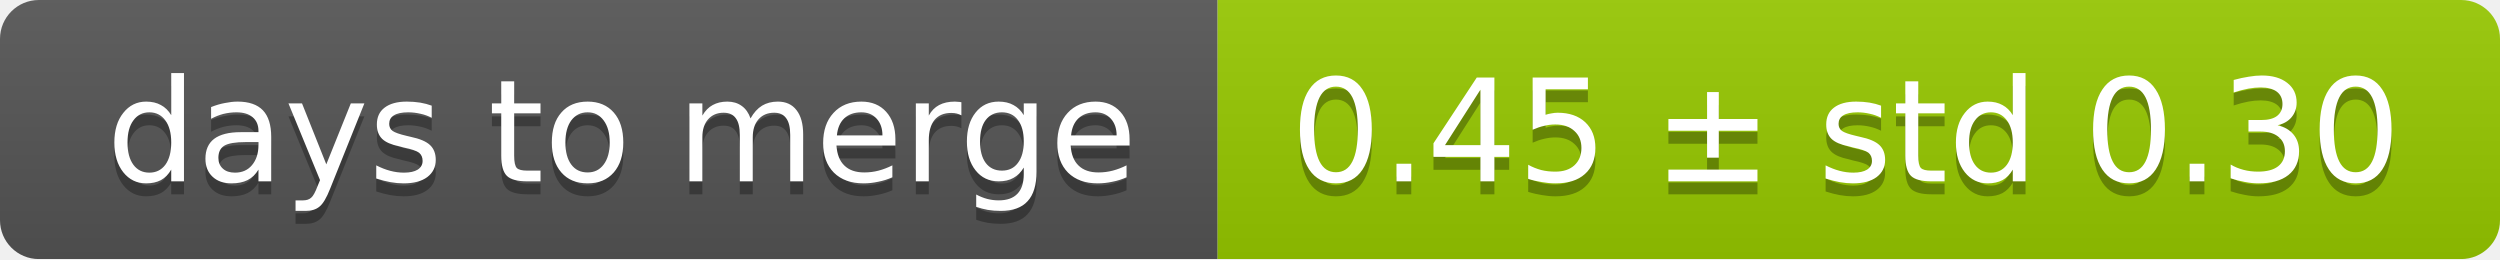
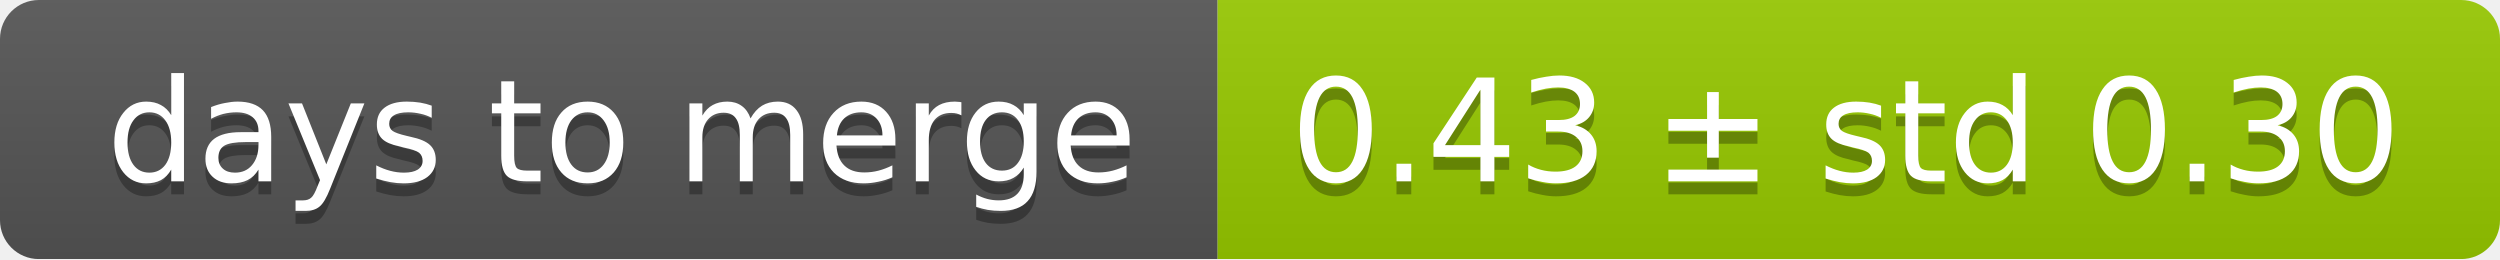
<svg xmlns="http://www.w3.org/2000/svg" width="193" height="20">
  <linearGradient id="smooth" x2="0" y2="100%">
    <stop offset="0" stop-color="#bbb" stop-opacity=".1" />
    <stop offset="1" stop-opacity=".1" />
  </linearGradient>
  <mask id="round">
    <rect width="193" height="20" rx="3" fill="#fff" />
  </mask>
  <g mask="url(#round)">
    <rect width="94" height="20" fill="#555" />
    <rect x="94" width="99" height="20" fill="#97ca00" />
    <rect width="193" height="20" fill="url(#smooth)" />
  </g>
  <g fill="#fff" text-anchor="middle" font-family="DejaVu Sans,Verdana,Geneva,sans-serif" font-size="11">
    <text x="48" y="15" fill="#010101" fill-opacity=".3">days to merge</text>
    <text x="48" y="14">days to merge</text>
-     <text x="142.5" y="15" fill="#010101" fill-opacity=".3">0.45 ± std 0.30</text>
-     <text x="142.5" y="14">0.45 ± std 0.30</text>
+     <text x="142.5" y="15" fill="#010101" fill-opacity=".3">0.43 ± std 0.30</text>
+     <text x="142.5" y="14">0.43 ± std 0.30</text>
  </g>
</svg>
